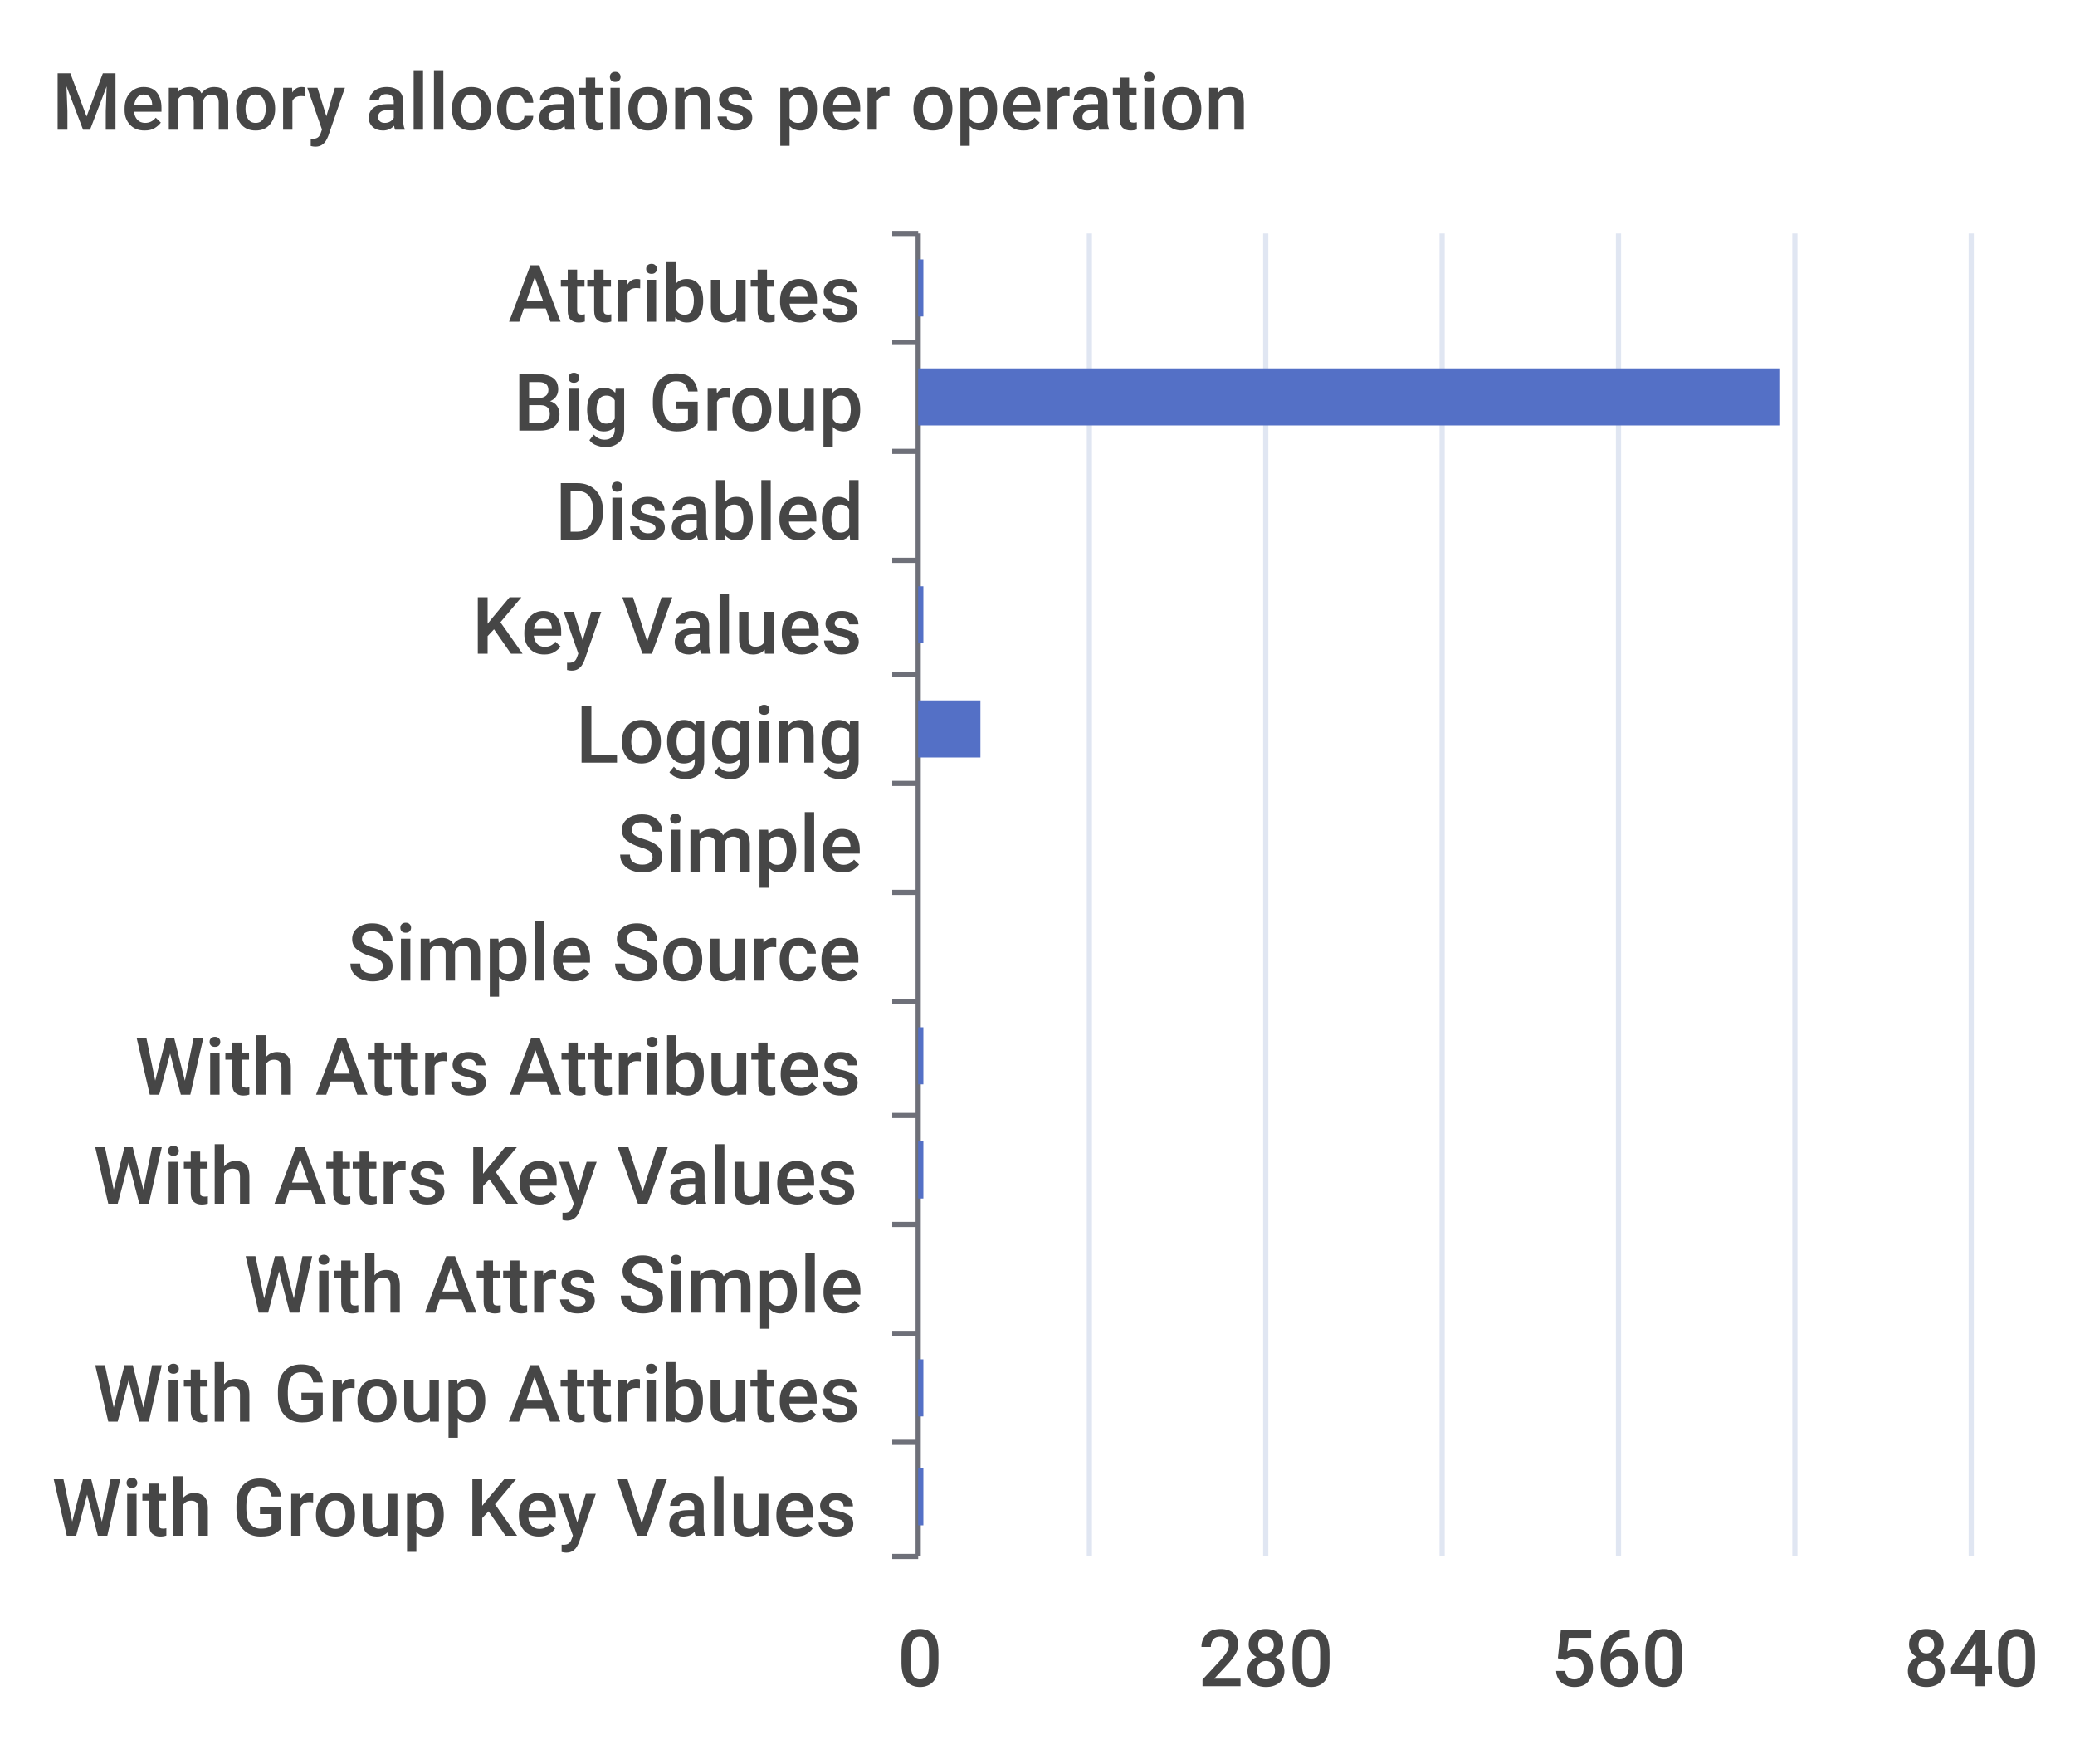
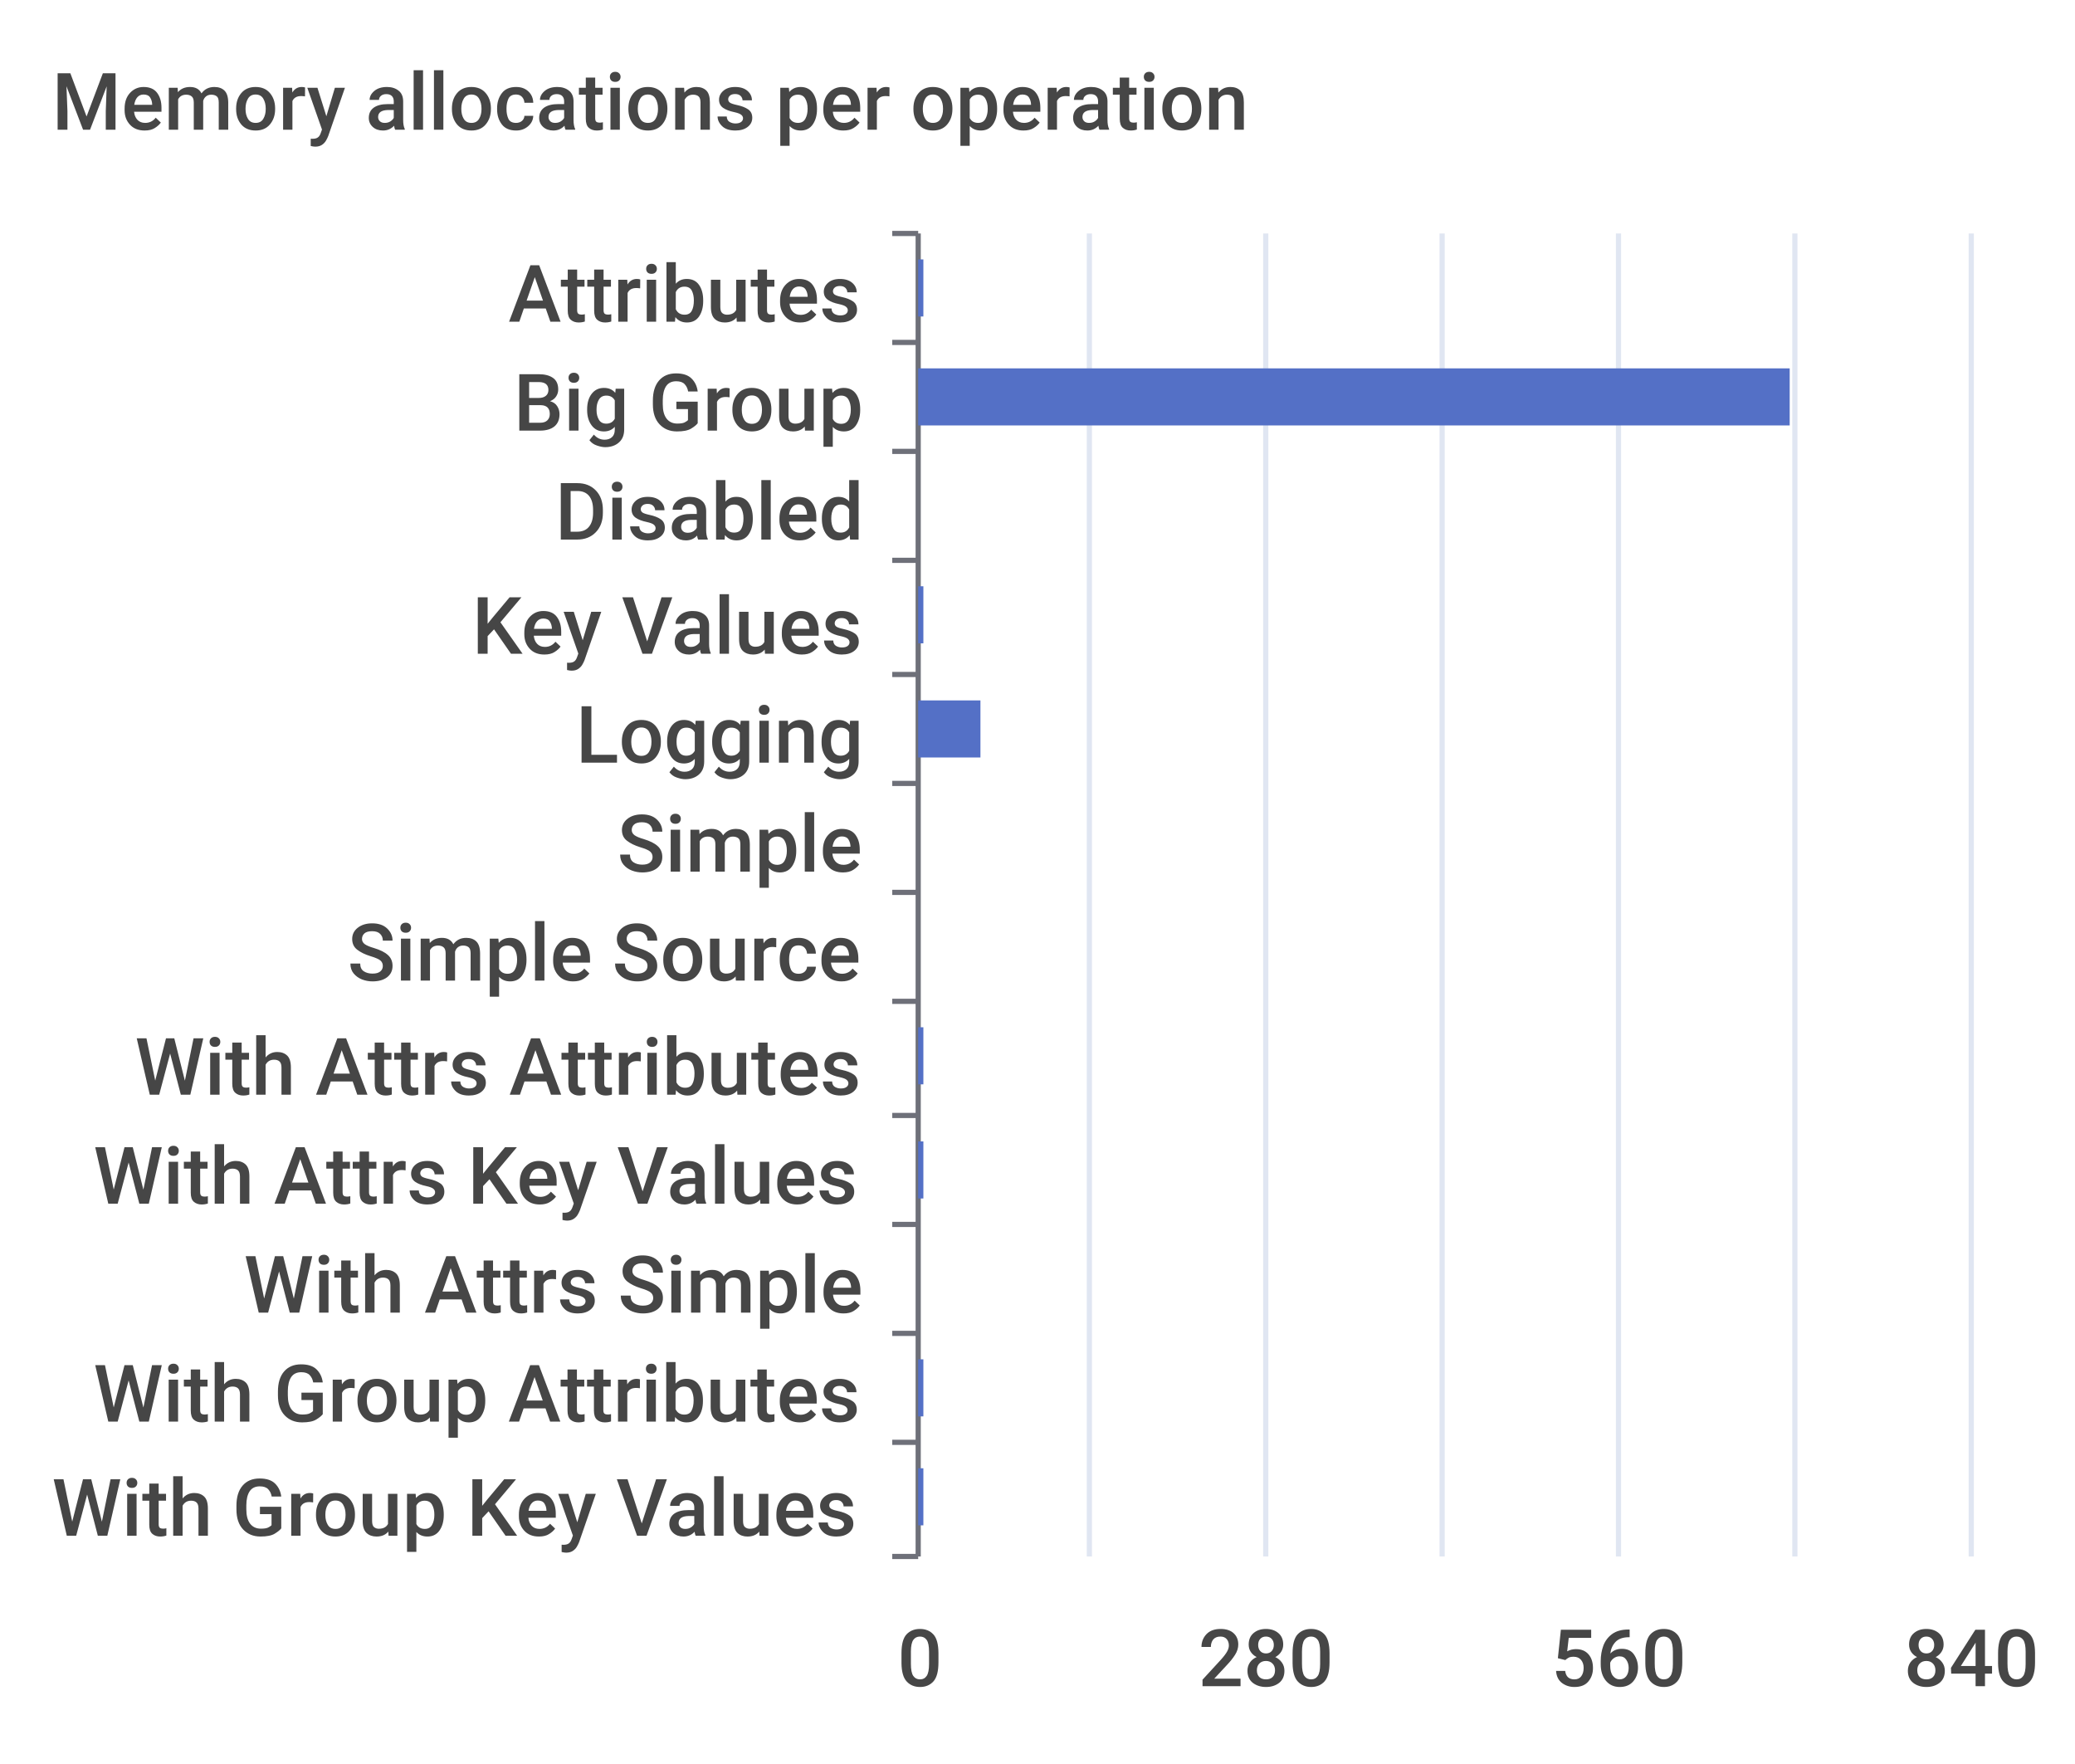
<svg xmlns="http://www.w3.org/2000/svg" width="400" height="340">\n<path d="M 0 0 L 400 0 L 400 340 L 0 340 L 0 0" style="stroke-width:0;stroke:none;fill:rgba(255,255,255,1.0)" />
  <text x="10" y="25" style="stroke-width:0;stroke:none;fill:rgba(70,70,70,1.0);font-size:15.3px;font-family:'Roboto Medium',sans-serif">Memory allocations per operation</text>
  <path d="M 172 45 L 177 45" style="stroke-width:1;stroke:rgba(110,112,121,1.0);fill:none" />
  <path d="M 172 66 L 177 66" style="stroke-width:1;stroke:rgba(110,112,121,1.0);fill:none" />
  <path d="M 172 87 L 177 87" style="stroke-width:1;stroke:rgba(110,112,121,1.0);fill:none" />
  <path d="M 172 108 L 177 108" style="stroke-width:1;stroke:rgba(110,112,121,1.0);fill:none" />
  <path d="M 172 130 L 177 130" style="stroke-width:1;stroke:rgba(110,112,121,1.0);fill:none" />
  <path d="M 172 151 L 177 151" style="stroke-width:1;stroke:rgba(110,112,121,1.0);fill:none" />
  <path d="M 172 172 L 177 172" style="stroke-width:1;stroke:rgba(110,112,121,1.0);fill:none" />
  <path d="M 172 193 L 177 193" style="stroke-width:1;stroke:rgba(110,112,121,1.0);fill:none" />
  <path d="M 172 215 L 177 215" style="stroke-width:1;stroke:rgba(110,112,121,1.0);fill:none" />
  <path d="M 172 236 L 177 236" style="stroke-width:1;stroke:rgba(110,112,121,1.0);fill:none" />
  <path d="M 172 257 L 177 257" style="stroke-width:1;stroke:rgba(110,112,121,1.0);fill:none" />
  <path d="M 172 278 L 177 278" style="stroke-width:1;stroke:rgba(110,112,121,1.0);fill:none" />
  <path d="M 172 300 L 177 300" style="stroke-width:1;stroke:rgba(110,112,121,1.0);fill:none" />
  <path d="M 177 45 L 177 300" style="stroke-width:1;stroke:rgba(110,112,121,1.0);fill:none" />
  <text x="98" y="62" style="stroke-width:0;stroke:none;fill:rgba(70,70,70,1.0);font-size:15.3px;font-family:'Roboto Medium',sans-serif">Attributes</text>
  <text x="99" y="83" style="stroke-width:0;stroke:none;fill:rgba(70,70,70,1.0);font-size:15.3px;font-family:'Roboto Medium',sans-serif">Big Group</text>
  <text x="107" y="104" style="stroke-width:0;stroke:none;fill:rgba(70,70,70,1.0);font-size:15.3px;font-family:'Roboto Medium',sans-serif">Disabled</text>
  <text x="91" y="126" style="stroke-width:0;stroke:none;fill:rgba(70,70,70,1.0);font-size:15.3px;font-family:'Roboto Medium',sans-serif">Key Values</text>
  <text x="111" y="147" style="stroke-width:0;stroke:none;fill:rgba(70,70,70,1.0);font-size:15.3px;font-family:'Roboto Medium',sans-serif">Logging</text>
  <text x="119" y="168" style="stroke-width:0;stroke:none;fill:rgba(70,70,70,1.0);font-size:15.3px;font-family:'Roboto Medium',sans-serif">Simple</text>
  <text x="67" y="189" style="stroke-width:0;stroke:none;fill:rgba(70,70,70,1.0);font-size:15.3px;font-family:'Roboto Medium',sans-serif">Simple Source</text>
  <text x="26" y="211" style="stroke-width:0;stroke:none;fill:rgba(70,70,70,1.0);font-size:15.3px;font-family:'Roboto Medium',sans-serif">With Attrs Attributes</text>
  <text x="18" y="232" style="stroke-width:0;stroke:none;fill:rgba(70,70,70,1.0);font-size:15.3px;font-family:'Roboto Medium',sans-serif">With Attrs Key Values</text>
  <text x="47" y="253" style="stroke-width:0;stroke:none;fill:rgba(70,70,70,1.0);font-size:15.3px;font-family:'Roboto Medium',sans-serif">With Attrs Simple</text>
  <text x="18" y="274" style="stroke-width:0;stroke:none;fill:rgba(70,70,70,1.0);font-size:15.3px;font-family:'Roboto Medium',sans-serif">With Group Attributes</text>
  <text x="10" y="296" style="stroke-width:0;stroke:none;fill:rgba(70,70,70,1.0);font-size:15.3px;font-family:'Roboto Medium',sans-serif">With Group Key Values</text>
  <text x="173" y="325" style="stroke-width:0;stroke:none;fill:rgba(70,70,70,1.0);font-size:15.3px;font-family:'Roboto Medium',sans-serif">0</text>
  <text x="231" y="325" style="stroke-width:0;stroke:none;fill:rgba(70,70,70,1.0);font-size:15.3px;font-family:'Roboto Medium',sans-serif">280</text>
  <text x="299" y="325" style="stroke-width:0;stroke:none;fill:rgba(70,70,70,1.0);font-size:15.3px;font-family:'Roboto Medium',sans-serif">560</text>
  <text x="367" y="325" style="stroke-width:0;stroke:none;fill:rgba(70,70,70,1.0);font-size:15.3px;font-family:'Roboto Medium',sans-serif">840</text>
  <path d="M 210 45 L 210 300" style="stroke-width:1;stroke:rgba(224,230,242,1.0);fill:none" />
  <path d="M 244 45 L 244 300" style="stroke-width:1;stroke:rgba(224,230,242,1.0);fill:none" />
  <path d="M 278 45 L 278 300" style="stroke-width:1;stroke:rgba(224,230,242,1.0);fill:none" />
  <path d="M 312 45 L 312 300" style="stroke-width:1;stroke:rgba(224,230,242,1.0);fill:none" />
  <path d="M 346 45 L 346 300" style="stroke-width:1;stroke:rgba(224,230,242,1.0);fill:none" />
  <path d="M 380 45 L 380 300" style="stroke-width:1;stroke:rgba(224,230,242,1.0);fill:none" />
  <path d="M 177 283 L 178 283 L 178 294 L 177 294 L 177 283" style="stroke-width:0;stroke:none;fill:rgba(84,112,198,1.0)" />
  <path d="M 177 262 L 178 262 L 178 273 L 177 273 L 177 262" style="stroke-width:0;stroke:none;fill:rgba(84,112,198,1.0)" />
  <path d="M 177 241 L 177 241 L 177 252 L 177 252 L 177 241" style="stroke-width:0;stroke:none;fill:rgba(84,112,198,1.0)" />
  <path d="M 177 220 L 178 220 L 178 231 L 177 231 L 177 220" style="stroke-width:0;stroke:none;fill:rgba(84,112,198,1.0)" />
  <path d="M 177 198 L 178 198 L 178 209 L 177 209 L 177 198" style="stroke-width:0;stroke:none;fill:rgba(84,112,198,1.0)" />
  <path d="M 177 177 L 177 177 L 177 188 L 177 188 L 177 177" style="stroke-width:0;stroke:none;fill:rgba(84,112,198,1.0)" />
  <path d="M 177 156 L 177 156 L 177 167 L 177 167 L 177 156" style="stroke-width:0;stroke:none;fill:rgba(84,112,198,1.0)" />
  <path d="M 177 135 L 189 135 L 189 146 L 177 146 L 177 135" style="stroke-width:0;stroke:none;fill:rgba(84,112,198,1.0)" />
  <path d="M 177 113 L 178 113 L 178 124 L 177 124 L 177 113" style="stroke-width:0;stroke:none;fill:rgba(84,112,198,1.0)" />
  <path d="M 177 92 L 177 92 L 177 103 L 177 103 L 177 92" style="stroke-width:0;stroke:none;fill:rgba(84,112,198,1.0)" />
-   <path d="M 177 71 L 343 71 L 343 82 L 177 82 L 177 71" style="stroke-width:0;stroke:none;fill:rgba(84,112,198,1.0)" />
+   <path d="M 177 71 L 345 71 L 345 82 L 177 82 L 177 71" style="stroke-width:0;stroke:none;fill:rgba(84,112,198,1.0)" />
  <path d="M 177 50 L 178 50 L 178 61 L 177 61 L 177 50" style="stroke-width:0;stroke:none;fill:rgba(84,112,198,1.0)" />
</svg>
